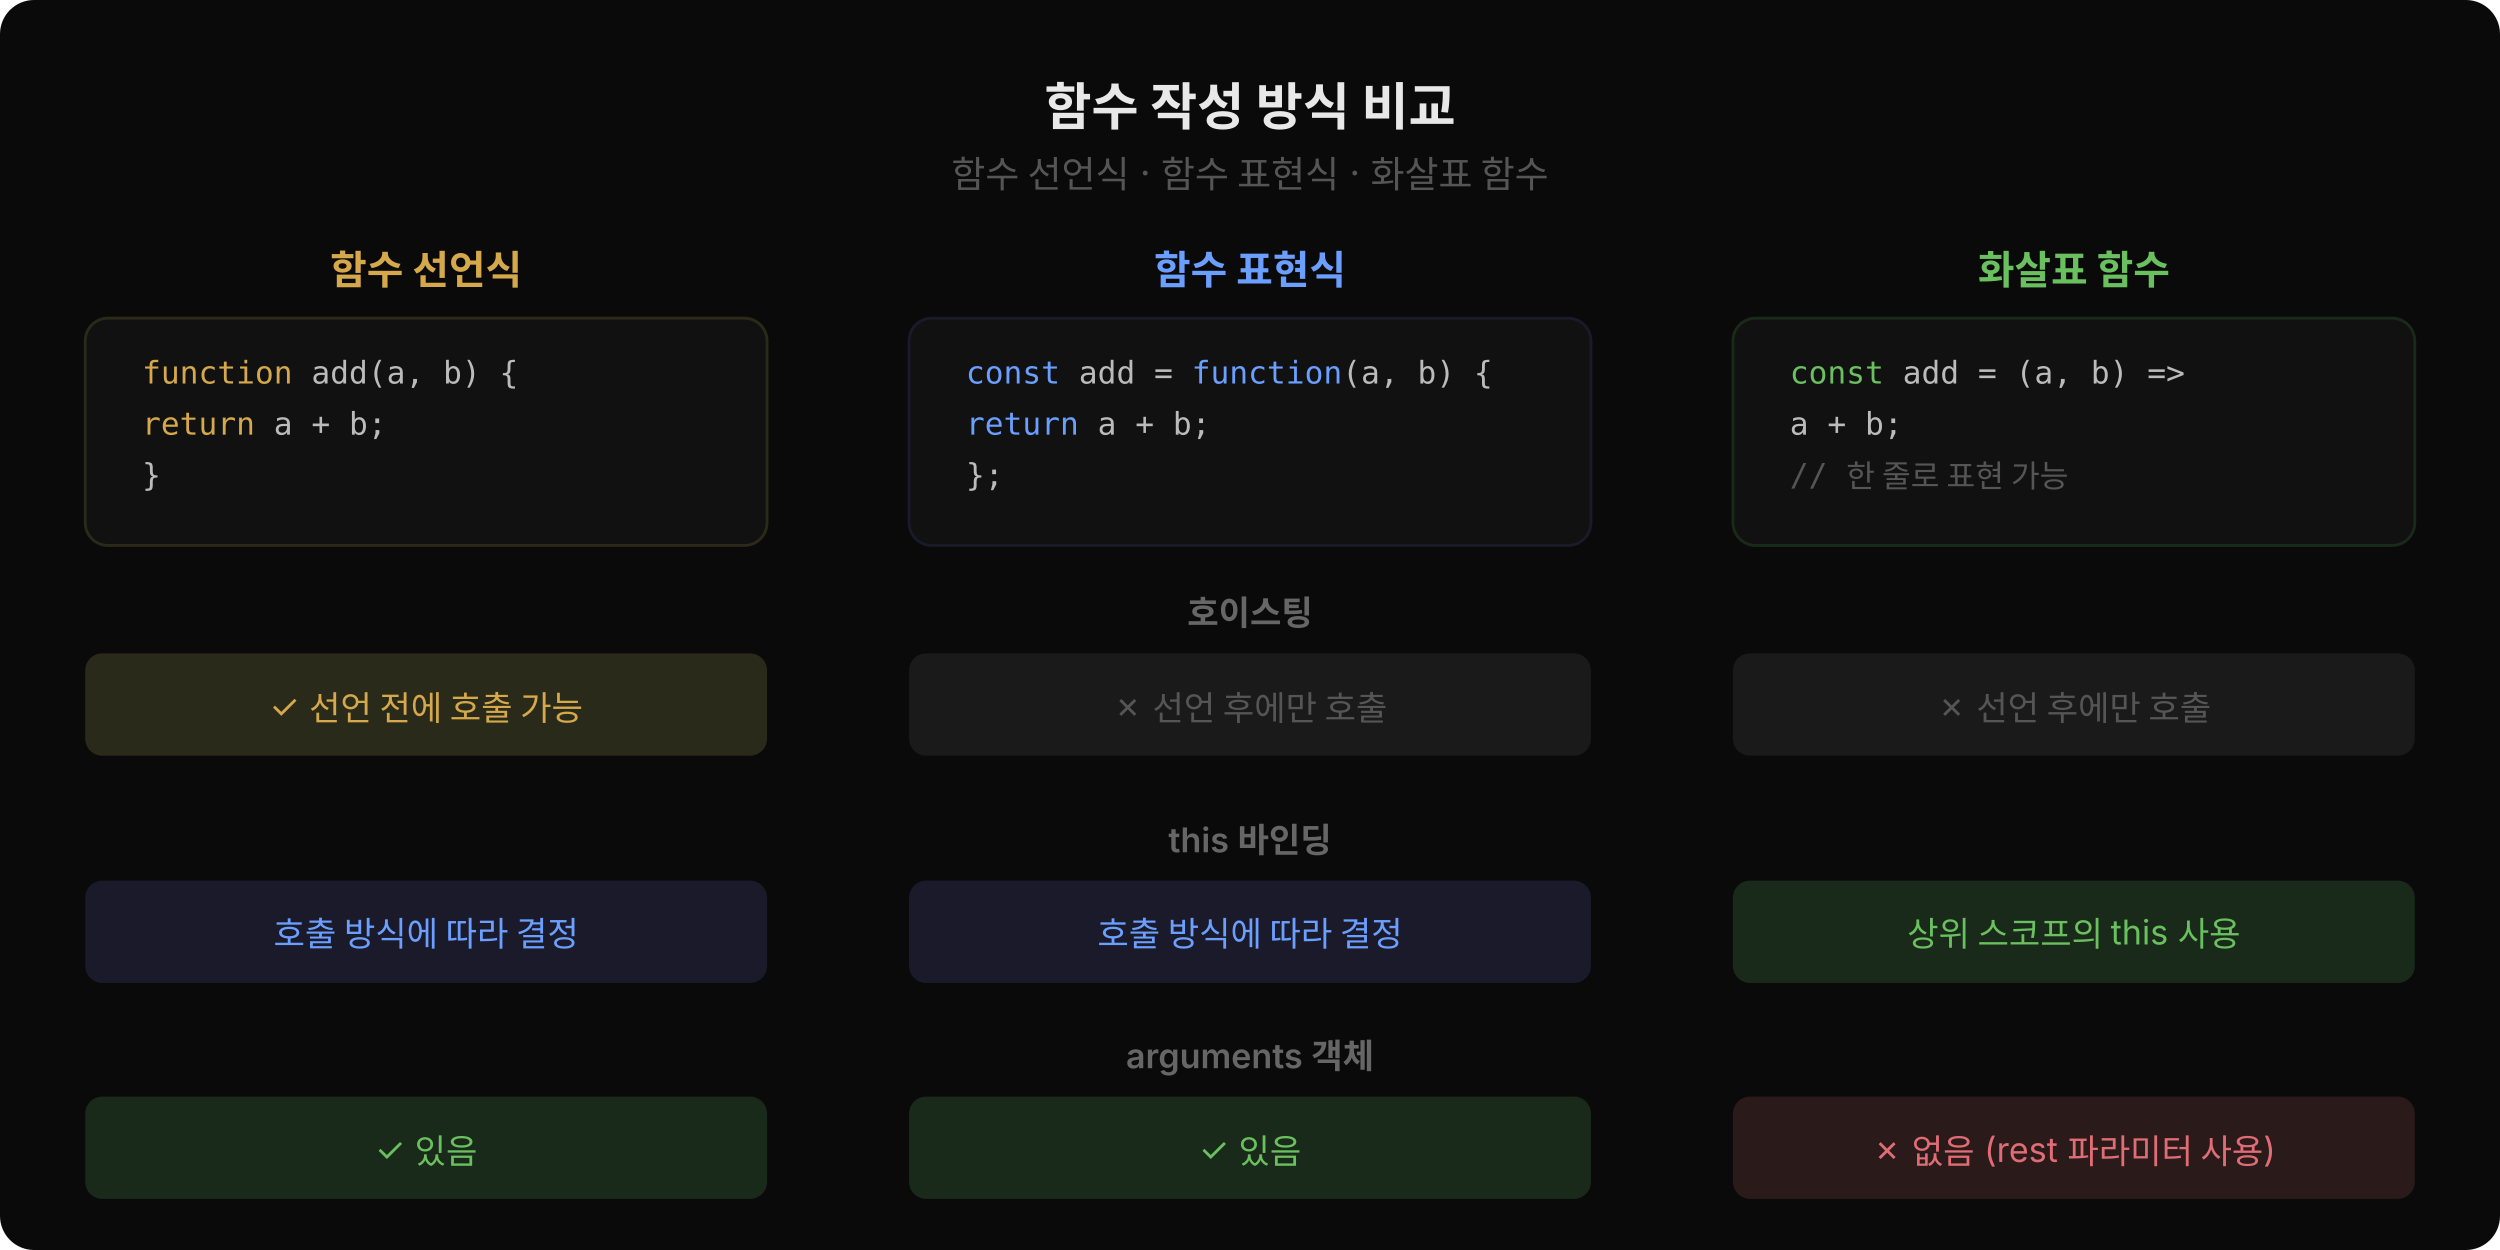
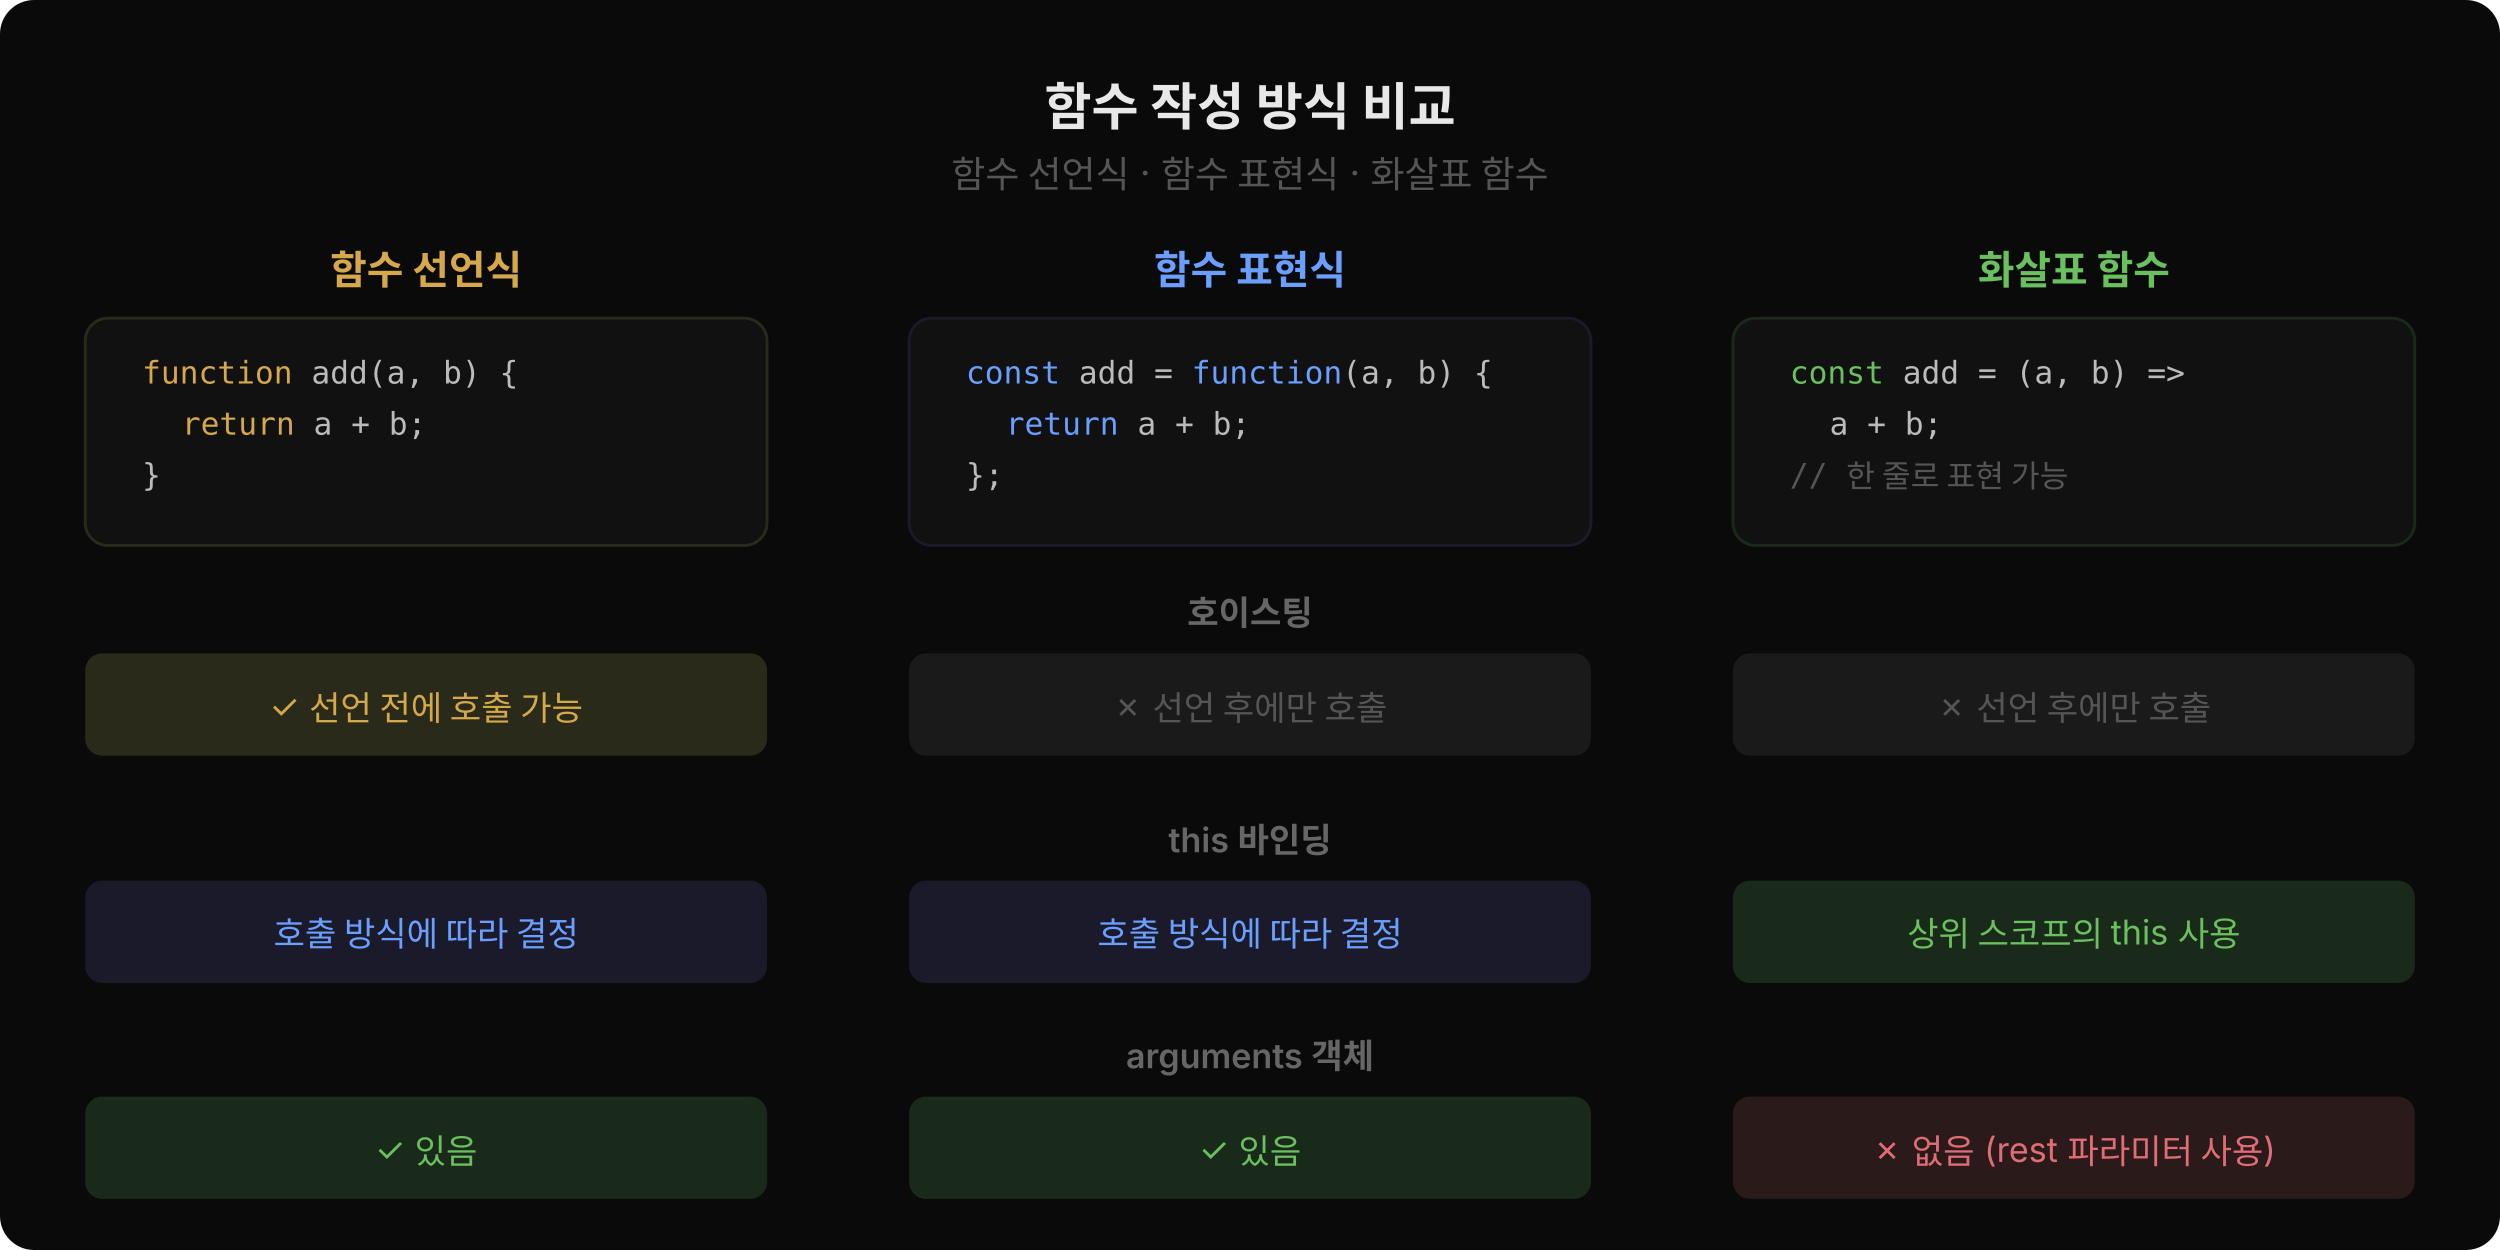
<svg xmlns="http://www.w3.org/2000/svg" width="880" height="440" viewBox="0 0 880 440" style="font-family:'Wanted Sans Variable','Wanted Sans',-apple-system,sans-serif">
  <rect width="880" height="440" fill="#0a0a0a" rx="12" />
  <text x="440" y="44" text-anchor="middle" font-size="18" font-weight="700" fill="#e8e8e8">함수 작성 방식 비교</text>
  <text x="440" y="66" text-anchor="middle" font-size="13" fill="#555">함수 선언식 · 함수 표현식 · 화살표 함수</text>
  <text x="150" y="100" text-anchor="middle" font-size="14" font-weight="700" fill="#d4a84b">함수 선언식</text>
  <text x="440" y="100" text-anchor="middle" font-size="14" font-weight="700" fill="#6b9fff">함수 표현식</text>
  <text x="730" y="100" text-anchor="middle" font-size="14" font-weight="700" fill="#6abf5e">화살표 함수</text>
  <rect x="30" y="112" width="240" height="80" rx="8" fill="#111" stroke="#2a2a1a" stroke-width="1" />
  <text style="font-family:'JetBrains Mono','Menlo','Consolas',monospace" x="50" y="135" font-size="11" fill="#bbb">
    <tspan fill="#d4a84b">function</tspan> add(a, b) {</text>
-   <text style="font-family:'JetBrains Mono','Menlo','Consolas',monospace" x="50" y="153" font-size="11" fill="#bbb">
+   <text style="font-family:'JetBrains Mono','Menlo','Consolas',monospace" x="64" y="153" font-size="11" fill="#bbb">
    <tspan fill="#d4a84b">return</tspan> a + b;</text>
  <text style="font-family:'JetBrains Mono','Menlo','Consolas',monospace" x="50" y="171" font-size="11" fill="#bbb">}</text>
  <rect x="320" y="112" width="240" height="80" rx="8" fill="#111" stroke="#1a1a2a" stroke-width="1" />
  <text style="font-family:'JetBrains Mono','Menlo','Consolas',monospace" x="340" y="135" font-size="11" fill="#bbb">
    <tspan fill="#6b9fff">const</tspan> add = <tspan fill="#6b9fff">function</tspan>(a, b) {</text>
-   <text style="font-family:'JetBrains Mono','Menlo','Consolas',monospace" x="340" y="153" font-size="11" fill="#bbb">
+   <text style="font-family:'JetBrains Mono','Menlo','Consolas',monospace" x="354" y="153" font-size="11" fill="#bbb">
    <tspan fill="#6b9fff">return</tspan> a + b;</text>
  <text style="font-family:'JetBrains Mono','Menlo','Consolas',monospace" x="340" y="171" font-size="11" fill="#bbb">};</text>
  <rect x="610" y="112" width="240" height="80" rx="8" fill="#111" stroke="#1a2a1a" stroke-width="1" />
  <text style="font-family:'JetBrains Mono','Menlo','Consolas',monospace" x="630" y="135" font-size="11" fill="#bbb">
    <tspan fill="#6abf5e">const</tspan> add = (a, b) =&gt;</text>
-   <text style="font-family:'JetBrains Mono','Menlo','Consolas',monospace" x="630" y="153" font-size="11" fill="#bbb">  a + b;</text>
+   <text style="font-family:'JetBrains Mono','Menlo','Consolas',monospace" x="644" y="153" font-size="11" fill="#bbb">a + b;</text>
  <text style="font-family:'JetBrains Mono','Menlo','Consolas',monospace" x="630" y="171" font-size="11" fill="#555">// 한 줄로 표현 가능</text>
  <text x="440" y="220" text-anchor="middle" font-size="12" font-weight="600" fill="#666">호이스팅</text>
  <rect x="30" y="230" width="240" height="36" rx="6" fill="#2a2a1a" />
  <text x="150" y="253" text-anchor="middle" font-size="12" fill="#d4a84b">✓ 선언 전에 호출 가능</text>
  <rect x="320" y="230" width="240" height="36" rx="6" fill="#1a1a1a" />
  <text x="440" y="253" text-anchor="middle" font-size="12" fill="#555">✗ 선언 후에만 호출</text>
  <rect x="610" y="230" width="240" height="36" rx="6" fill="#1a1a1a" />
  <text x="730" y="253" text-anchor="middle" font-size="12" fill="#555">✗ 선언 후에만 호출</text>
  <text x="440" y="300" text-anchor="middle" font-size="12" font-weight="600" fill="#666">this 바인딩</text>
  <rect x="30" y="310" width="240" height="36" rx="6" fill="#1a1a2a" />
  <text x="150" y="333" text-anchor="middle" font-size="12" fill="#6b9fff">호출 방식에 따라 결정</text>
  <rect x="320" y="310" width="240" height="36" rx="6" fill="#1a1a2a" />
  <text x="440" y="333" text-anchor="middle" font-size="12" fill="#6b9fff">호출 방식에 따라 결정</text>
  <rect x="610" y="310" width="240" height="36" rx="6" fill="#1a2a1a" />
  <text x="730" y="333" text-anchor="middle" font-size="12" fill="#6abf5e">상위 스코프의 this 사용</text>
  <text x="440" y="376" text-anchor="middle" font-size="12" font-weight="600" fill="#666">arguments 객체</text>
  <rect x="30" y="386" width="240" height="36" rx="6" fill="#1a2a1a" />
  <text x="150" y="409" text-anchor="middle" font-size="12" fill="#6abf5e">✓ 있음</text>
  <rect x="320" y="386" width="240" height="36" rx="6" fill="#1a2a1a" />
  <text x="440" y="409" text-anchor="middle" font-size="12" fill="#6abf5e">✓ 있음</text>
  <rect x="610" y="386" width="240" height="36" rx="6" fill="#2a1a1a" />
  <text x="730" y="409" text-anchor="middle" font-size="12" fill="#e06c75">✗ 없음 (rest 파라미터 사용)</text>
</svg>
